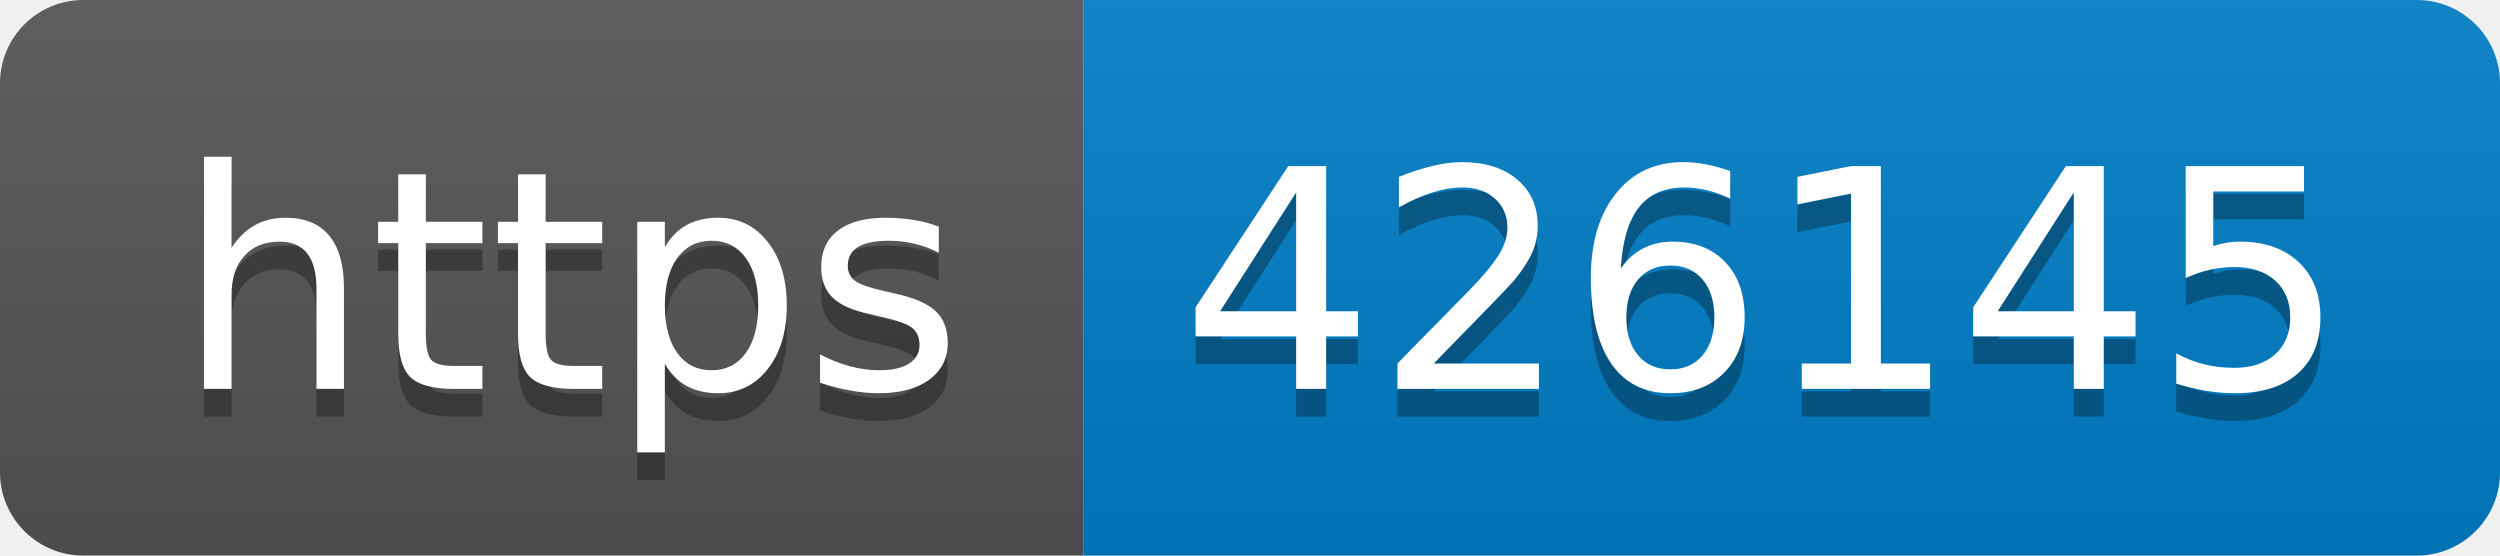
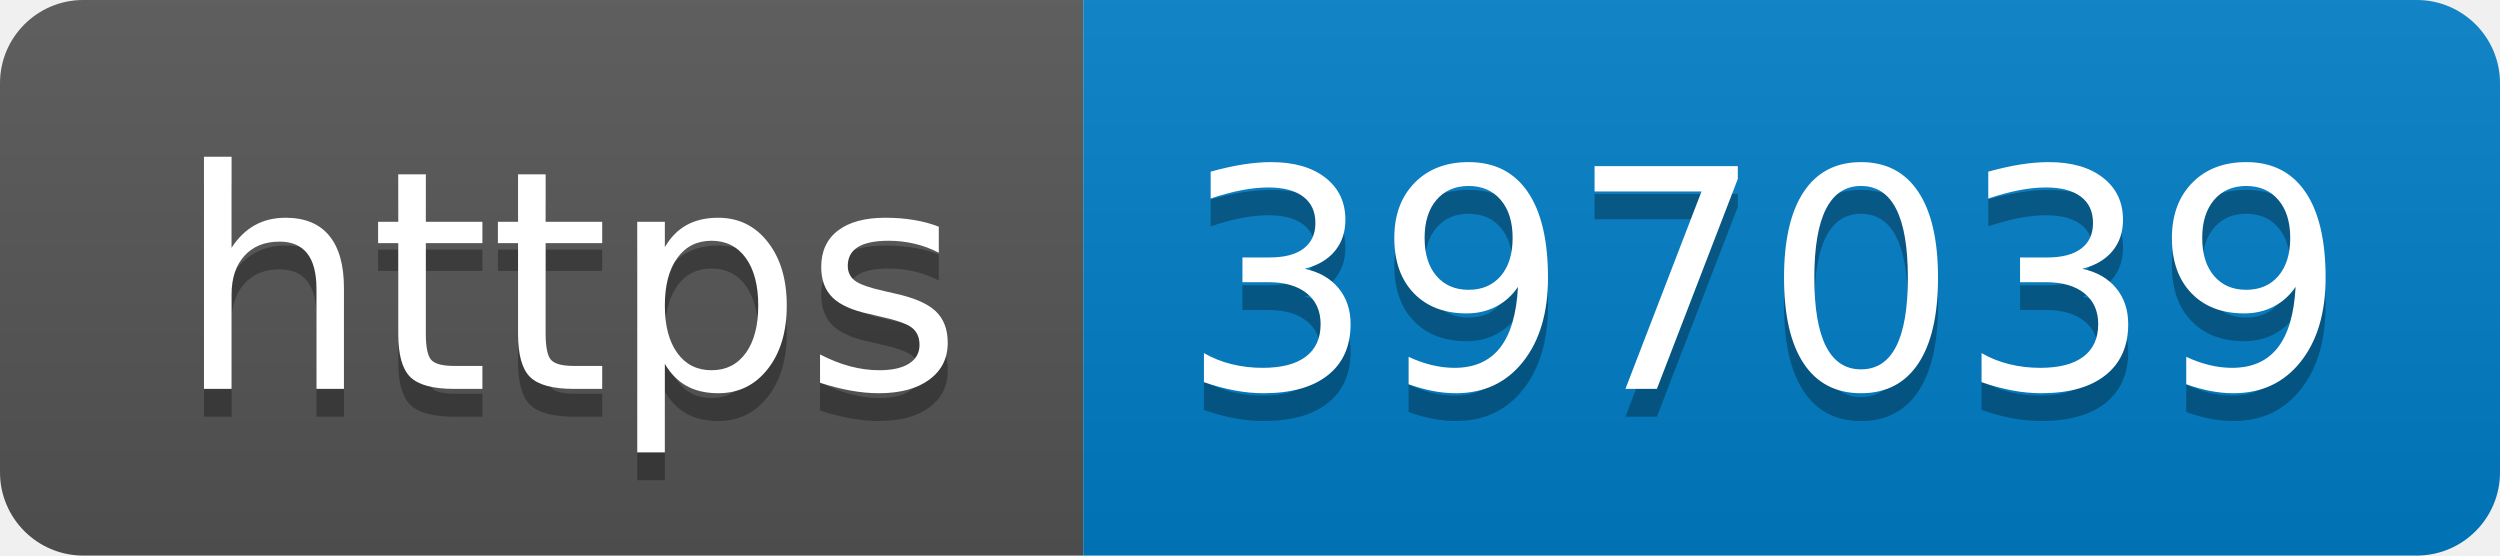
- <svg xmlns="http://www.w3.org/2000/svg" width="90" height="20" role="img" aria-label="https: 426145">
+ <svg xmlns="http://www.w3.org/2000/svg" width="90" height="20" role="img" aria-label="https: 397039">
  <linearGradient id="s" x2="0" y2="100%">
    <stop offset="0" stop-color="#bbb" stop-opacity=".1" />
    <stop offset="1" stop-opacity=".1" />
  </linearGradient>
  <clipPath id="r">
    <rect width="90" height="20" rx="3" fill="#fff" />
  </clipPath>
  <g clip-path="url(#r)">
    <rect width="39" height="20" fill="#555" />
    <rect x="39" width="51" height="20" fill="#007ec6" />
    <rect width="90" height="20" fill="url(#s)" />
  </g>
  <g fill="#fff" text-anchor="middle" font-family="Verdana,Geneva,DejaVu Sans,sans-serif" text-rendering="geometricPrecision" font-size="110">
    <text aria-hidden="true" x="205" y="150" fill="#010101" fill-opacity=".3" transform="scale(.1)" textLength="290">https</text>
    <text x="205" y="140" transform="scale(.1)" fill="#fff" textLength="290">https</text>
-     <text aria-hidden="true" x="635" y="150" fill="#010101" fill-opacity=".3" transform="scale(.1)" textLength="410">426145</text>
-     <text x="635" y="140" transform="scale(.1)" fill="#fff" textLength="410">426145</text>
+     <text aria-hidden="true" x="635" y="150" fill="#010101" fill-opacity=".3" transform="scale(.1)" textLength="410">397039</text>
+     <text x="635" y="140" transform="scale(.1)" fill="#fff" textLength="410">397039</text>
  </g>
</svg>
